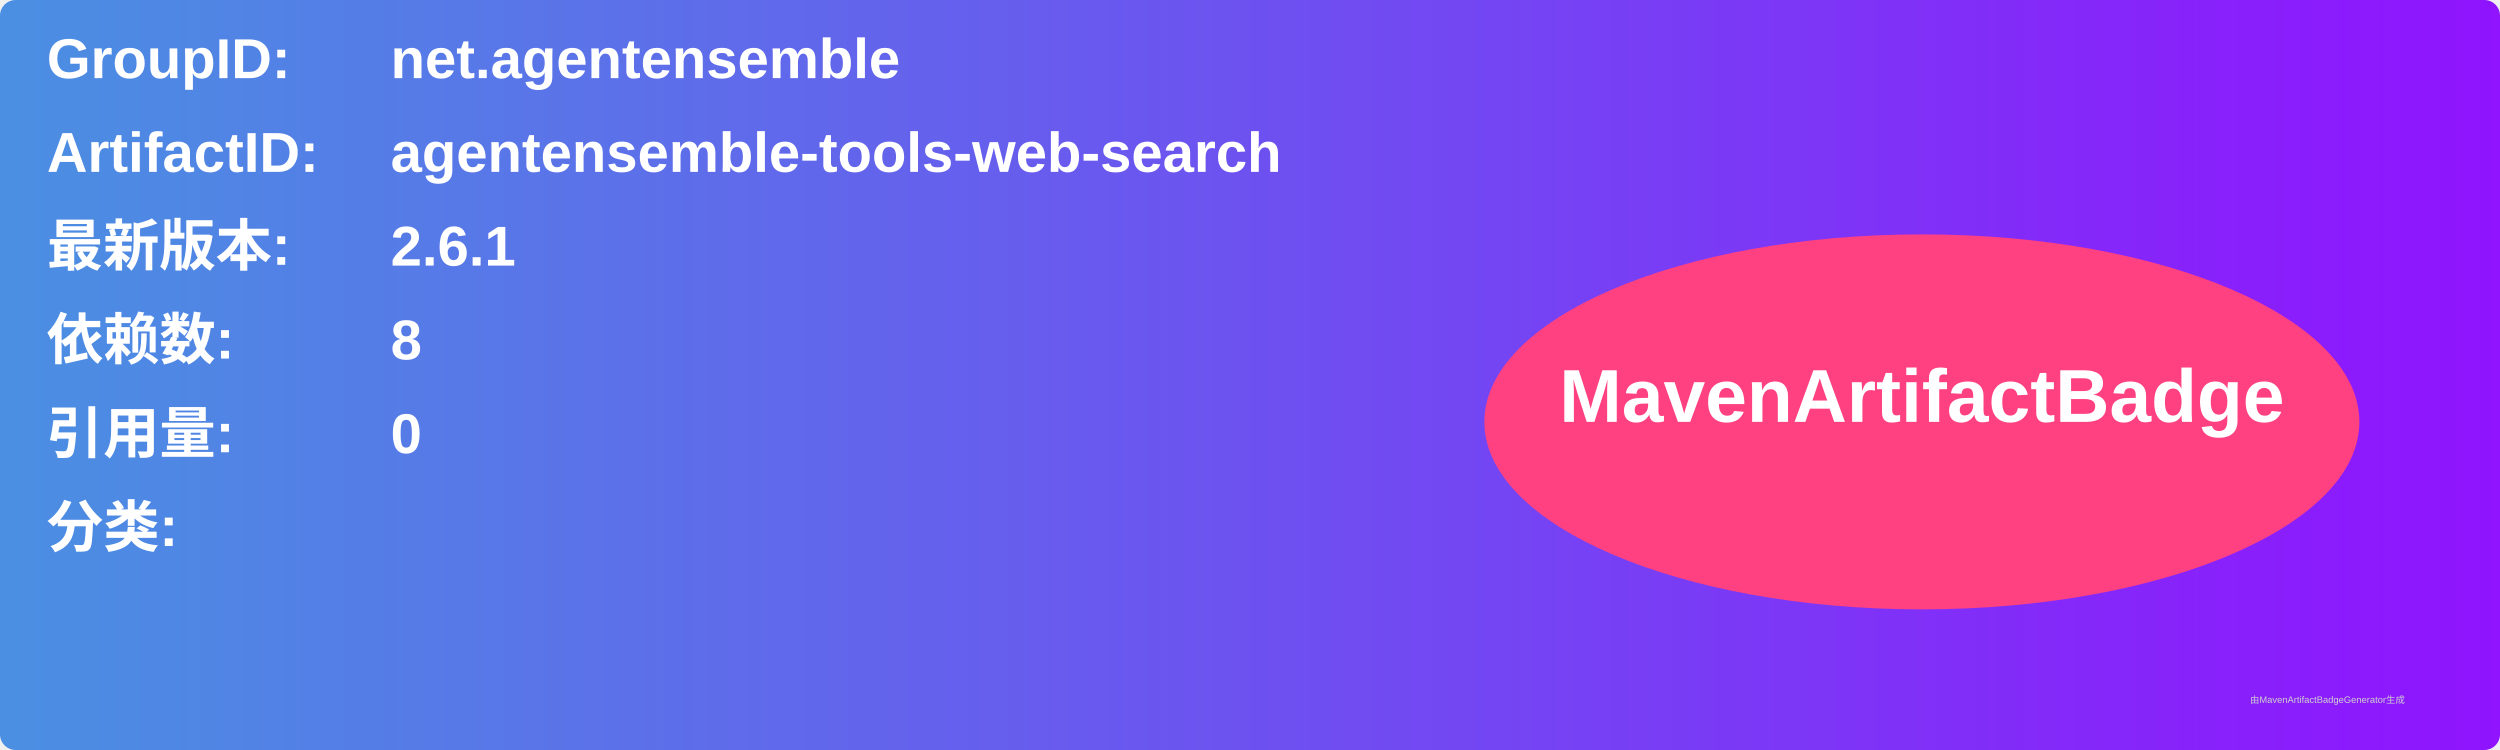
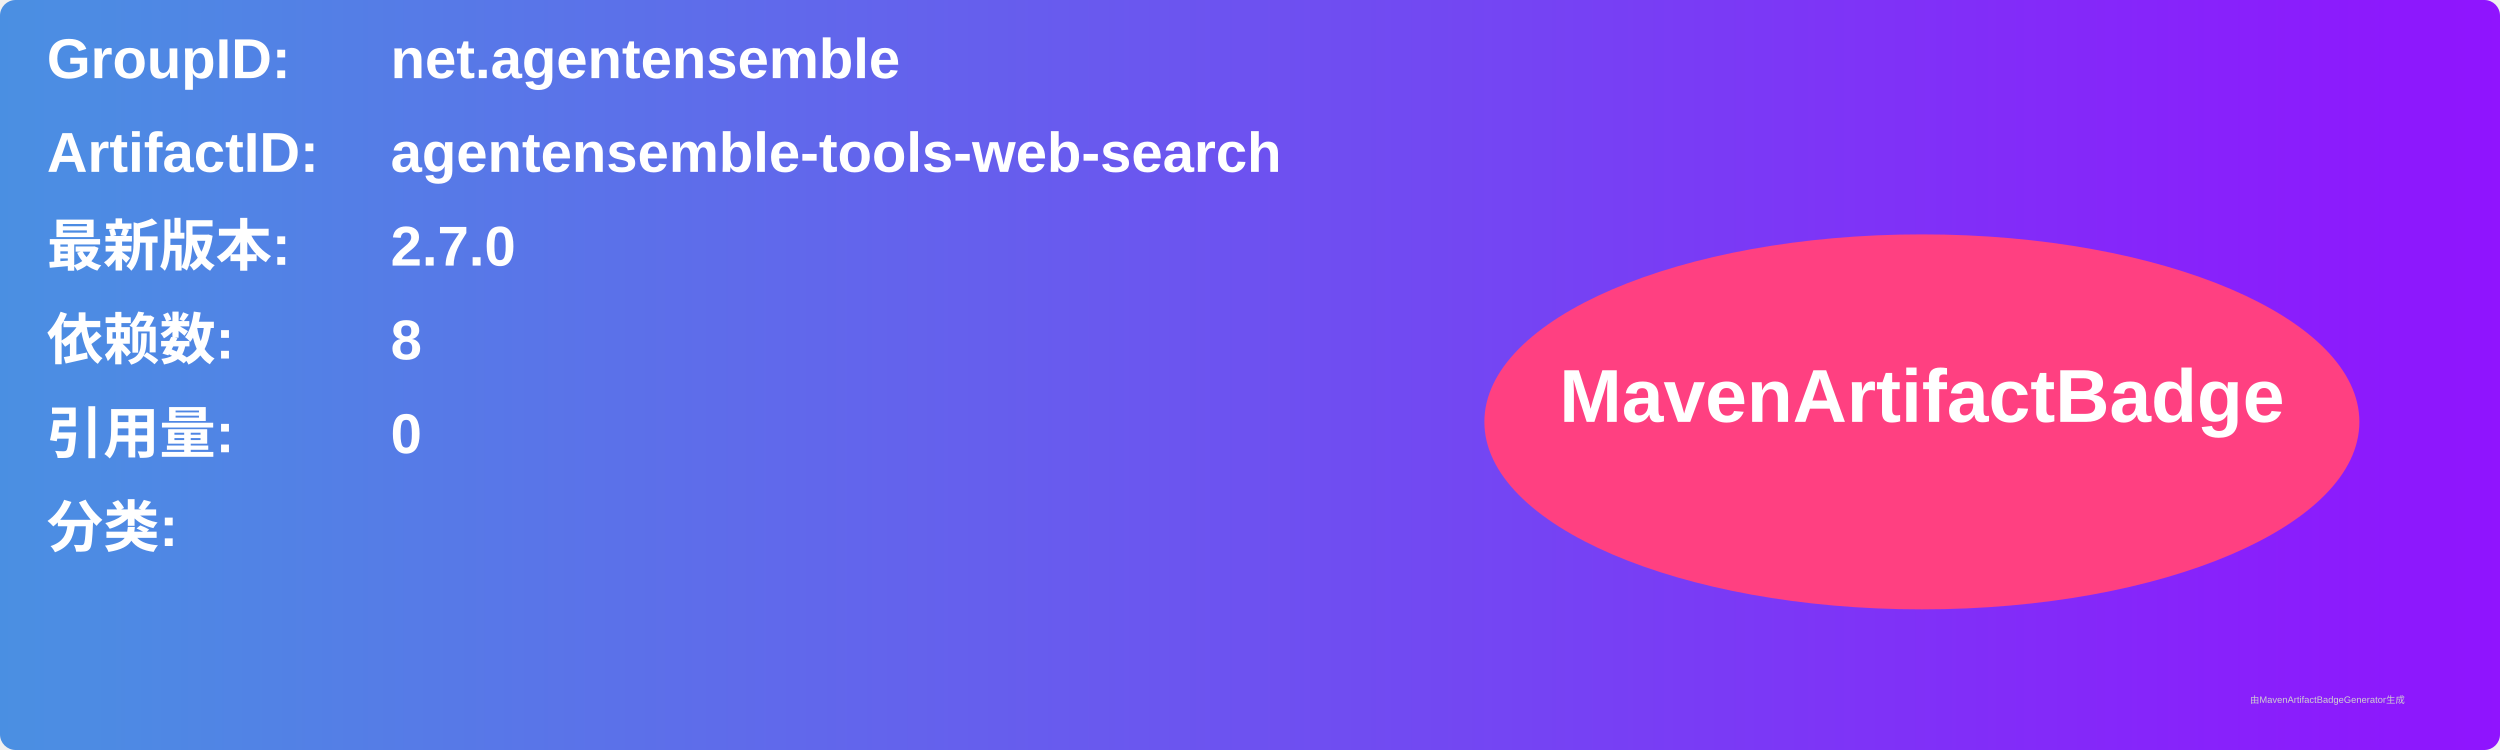
<svg xmlns="http://www.w3.org/2000/svg" width="800" height="240" viewBox="0 0 800 240">
  <linearGradient id="grad" x1="0%" y1="0%" x2="100%" y2="0%">
    <stop offset="0%" stop-color="#4a90e2" />
    <stop offset="100%" stop-color="#9013fe" />
  </linearGradient>
  <rect width="100%" height="100%" rx="5" ry="5" fill="url(#grad)" />
  <g transform="translate(15, 15)">
    <text x="0" y="10" font-family="Arial" font-size="18" fill="white" font-weight="bold" width="260">GroupID:</text>
    <text x="110" y="10" font-family="Arial" font-size="18" fill="white" font-weight="bold" width="460">net.agentensemble</text>
    <text x="0" y="40" font-family="Arial" font-size="18" fill="white" font-weight="bold" width="260">ArtifactID:</text>
    <text x="110" y="40" font-family="Arial" font-size="18" fill="white" font-weight="bold" width="460">agentensemble-tools-web-search</text>
    <text x="0" y="70" font-family="Arial" font-size="18" fill="white" font-weight="bold">最新版本:</text>
    <text x="110" y="70" font-family="Arial" font-size="18" fill="white" font-weight="bold">
-       <tspan font-weight="bold">2.6.1</tspan>
+       <tspan font-weight="bold">2.7.0</tspan>
    </text>
    <text x="0" y="100" font-family="Arial" font-size="18" fill="white" font-weight="bold">依赖数: </text>
    <text x="110" y="100" font-family="Arial" font-size="18" fill="white">
      <tspan font-weight="bold">8</tspan>
    </text>
    <text x="0" y="130" font-family="Arial" font-size="18" fill="white" font-weight="bold">引用量: </text>
    <text x="110" y="130" font-family="Arial" font-size="18" fill="white">
      <tspan font-weight="bold">0</tspan>
    </text>
    <text x="0" y="160" font-family="Arial" font-size="18" fill="white" font-weight="bold">分类:</text>
    <text x="10" y="190" font-family="Arial" font-size="10" fill="white">
      <tspan font-weight="bold" />
    </text>
    <ellipse cx="600" cy="120" rx="140" ry="60" fill="#ff4081" />
    <text x="600" y="120" text-anchor="middle" font-family="Arial" font-size="24" fill="white" font-weight="bold">MavenArtifactBadge</text>
  </g>
  <text x="720" y="225" font-family="Arial" font-size="3" fill="#d0d0d0">由MavenArtifactBadgeGenerator生成</text>
</svg>
